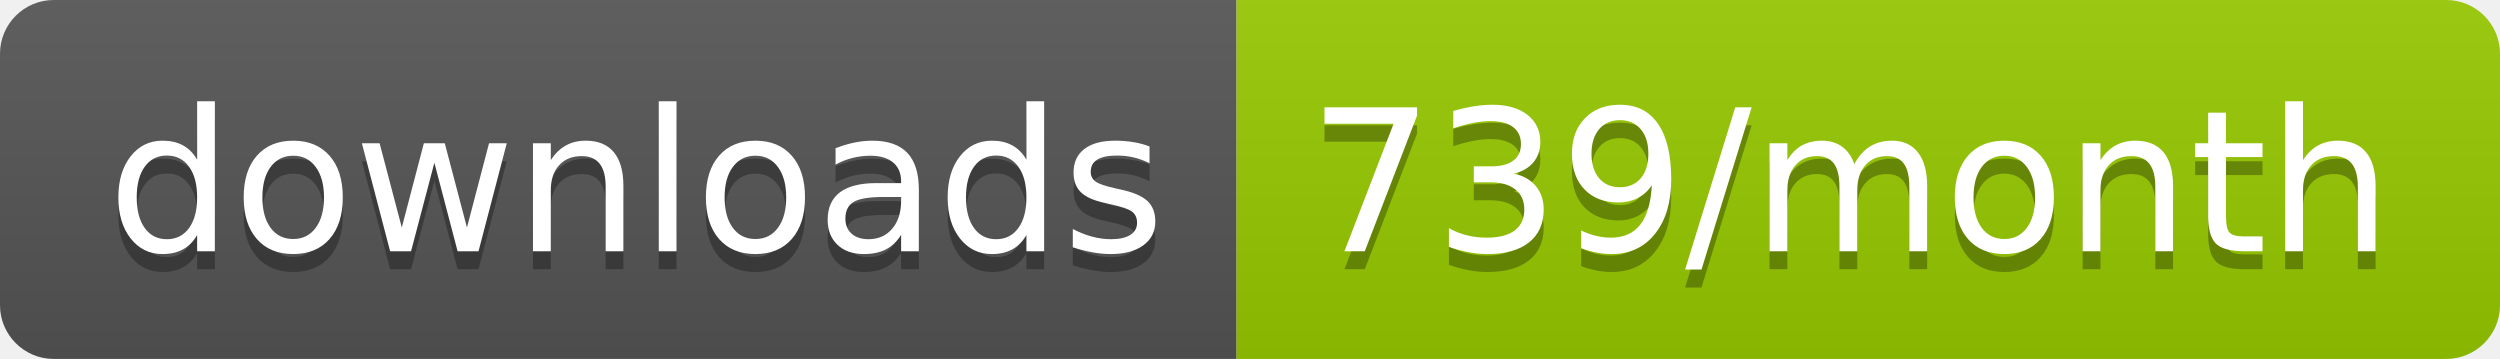
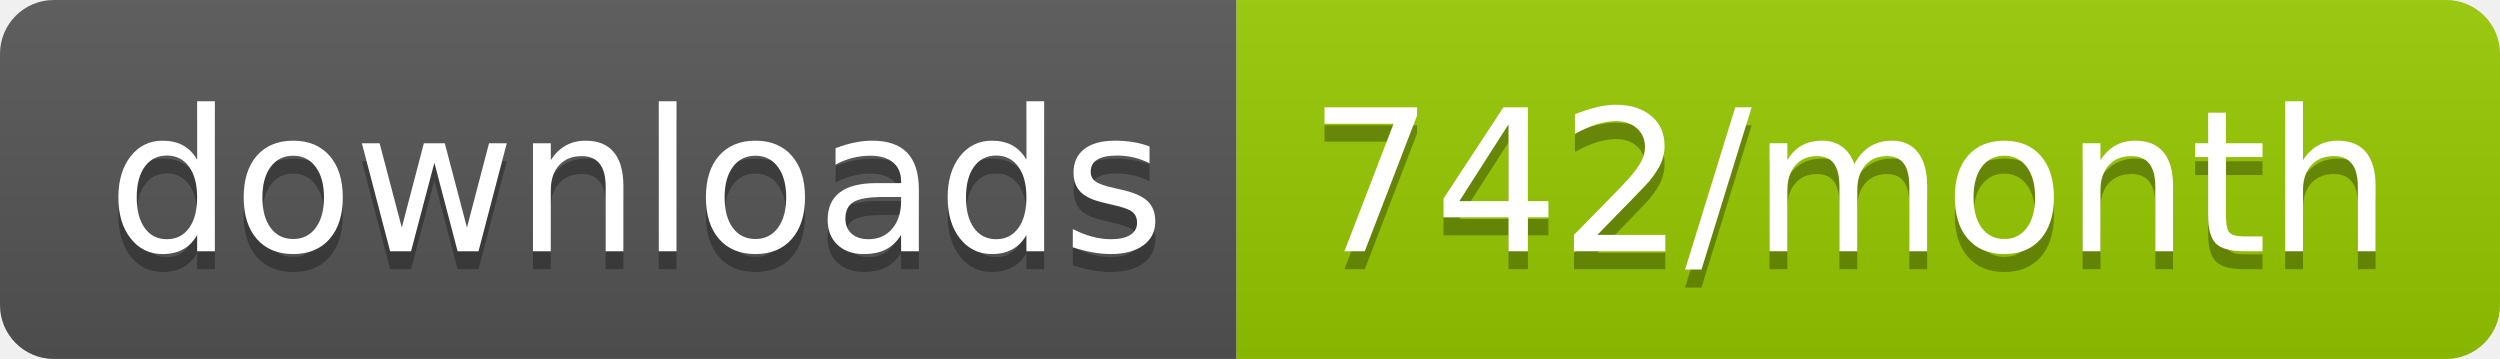
<svg xmlns="http://www.w3.org/2000/svg" width="139.3" height="20">
  <linearGradient id="smooth" x2="0" y2="100%">
    <stop offset="0" stop-color="#bbb" stop-opacity=".1" />
    <stop offset="1" stop-opacity=".1" />
  </linearGradient>
  <clipPath id="round">
    <rect width="139.3" height="20" rx="3" fill="#fff" />
  </clipPath>
  <g clip-path="url(#round)">
    <rect width="68.9" height="20" fill="#555" />
    <rect x="68.9" width="70.4" height="20" fill="#97CA00" />
    <rect width="139.3" height="20" fill="url(#smooth)" />
  </g>
  <g fill="#fff" text-anchor="middle" font-family="DejaVu Sans,Verdana,Geneva,sans-serif" font-size="110">
    <text x="354.5" y="150" fill="#010101" fill-opacity=".3" transform="scale(0.1)" textLength="589.0" lengthAdjust="spacing">downloads</text>
    <text x="354.5" y="140" transform="scale(0.1)" textLength="589.0" lengthAdjust="spacing">downloads</text>
-     <text x="1031.0" y="150" fill="#010101" fill-opacity=".3" transform="scale(0.1)" textLength="604.0" lengthAdjust="spacing">739/month</text>
-     <text x="1031.0" y="140" transform="scale(0.1)" textLength="604.0" lengthAdjust="spacing">739/month</text>
+     <text x="1031.0" y="150" fill="#010101" fill-opacity=".3" transform="scale(0.1)" textLength="604.0" lengthAdjust="spacing">742/month</text>
+     <text x="1031.0" y="140" transform="scale(0.1)" textLength="604.0" lengthAdjust="spacing">742/month</text>
  </g>
</svg>
